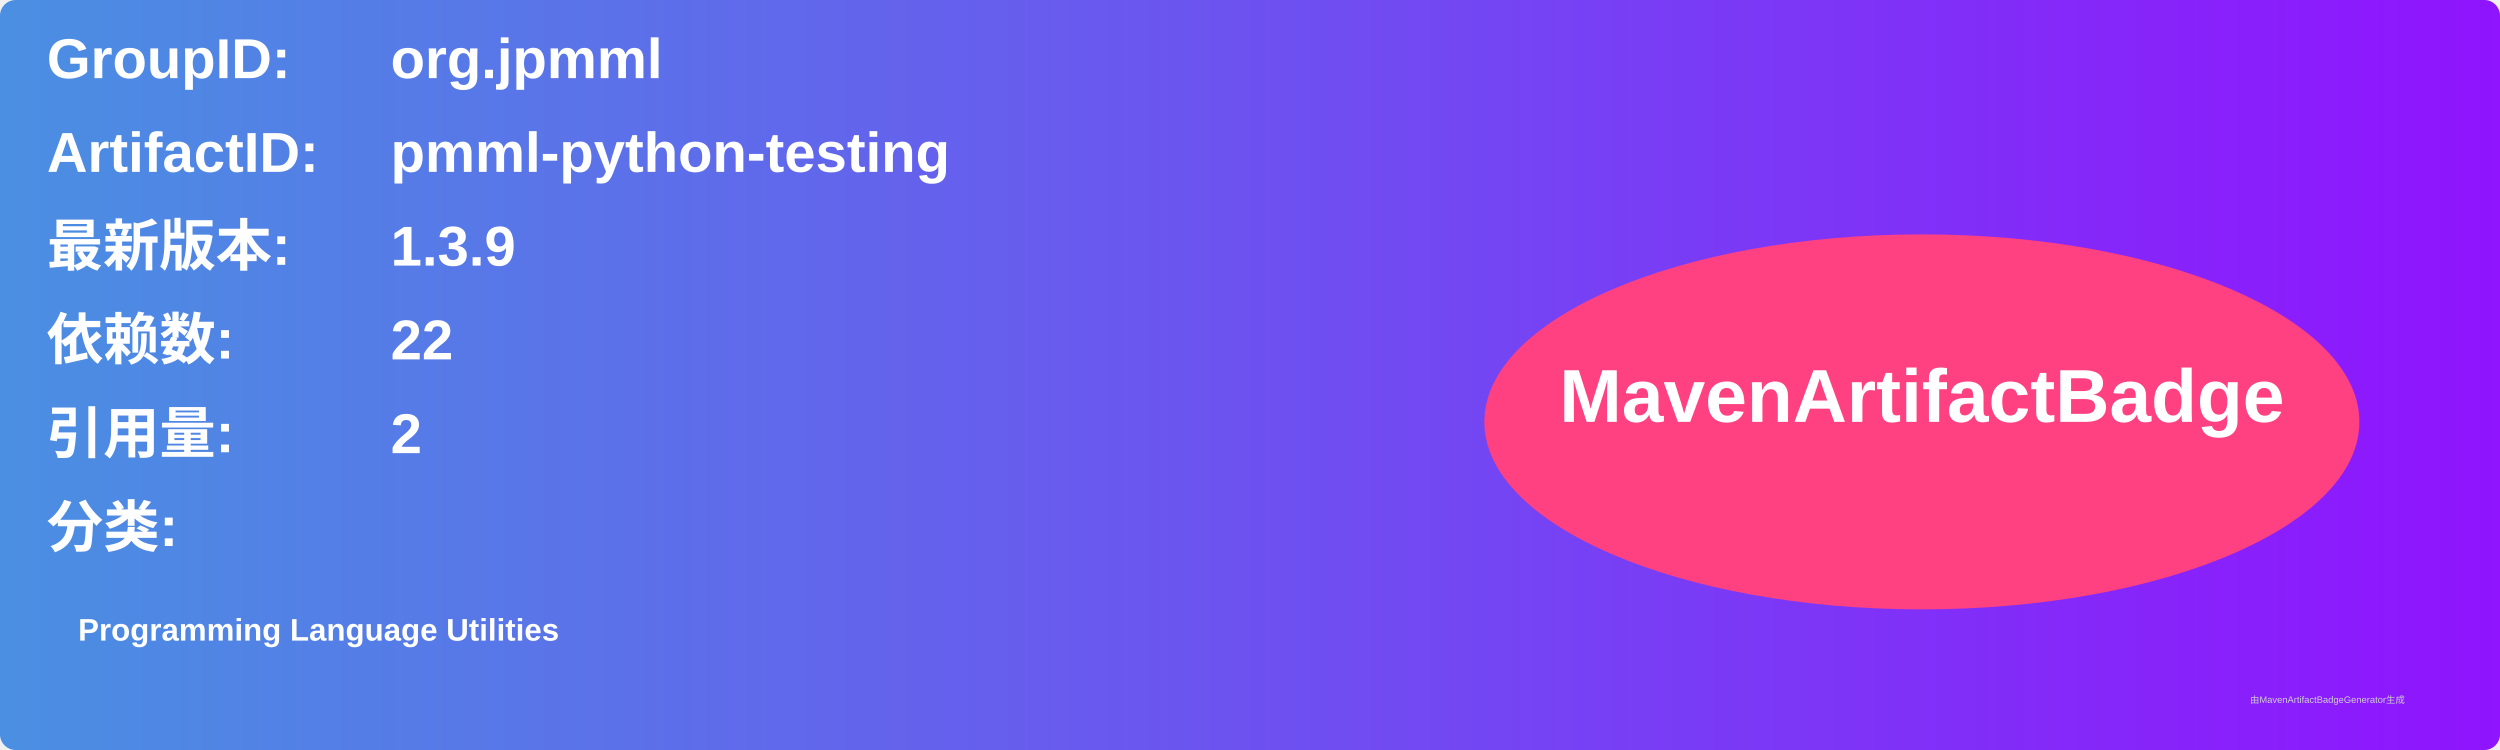
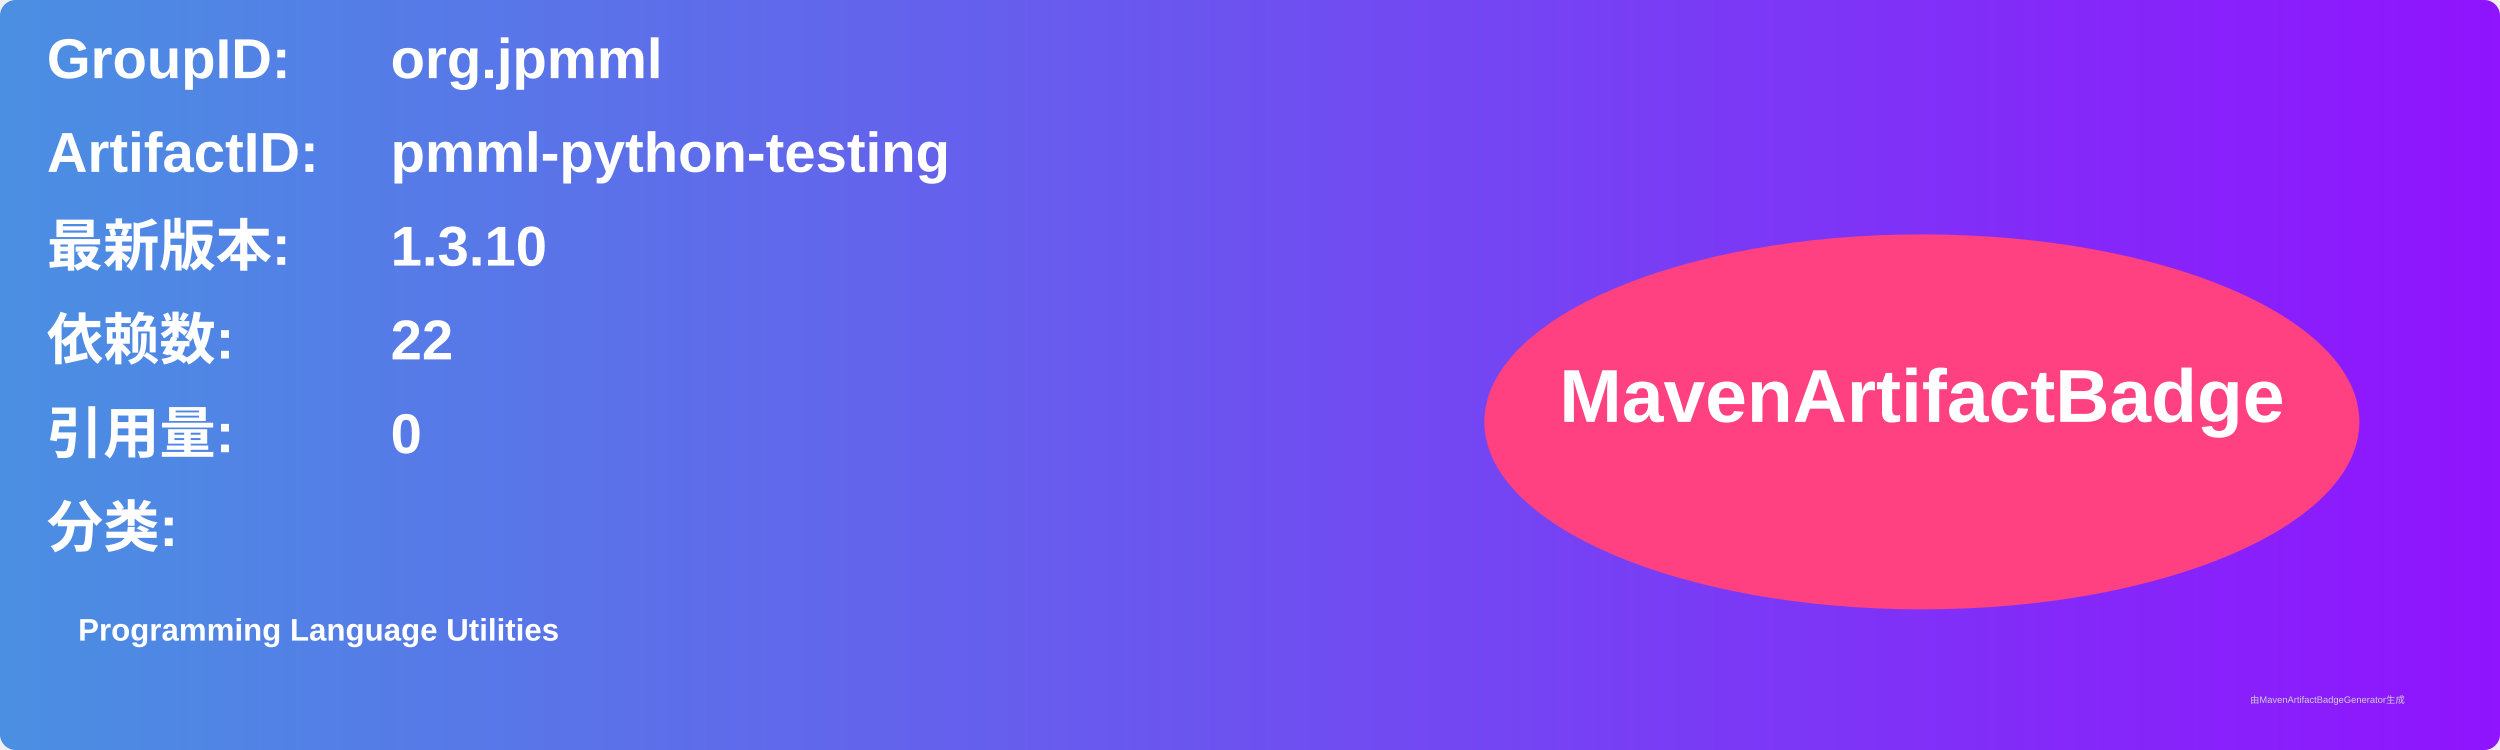
<svg xmlns="http://www.w3.org/2000/svg" width="800" height="240" viewBox="0 0 800 240">
  <linearGradient id="grad" x1="0%" y1="0%" x2="100%" y2="0%">
    <stop offset="0%" stop-color="#4a90e2" />
    <stop offset="100%" stop-color="#9013fe" />
  </linearGradient>
  <rect width="100%" height="100%" rx="5" ry="5" fill="url(#grad)" />
  <g transform="translate(15, 15)">
    <text x="0" y="10" font-family="Arial" font-size="18" fill="white" font-weight="bold" width="260">GroupID:</text>
    <text x="110" y="10" font-family="Arial" font-size="18" fill="white" font-weight="bold" width="460">org.jpmml</text>
    <text x="0" y="40" font-family="Arial" font-size="18" fill="white" font-weight="bold" width="260">ArtifactID:</text>
    <text x="110" y="40" font-family="Arial" font-size="18" fill="white" font-weight="bold" width="460">pmml-python-testing</text>
    <text x="0" y="70" font-family="Arial" font-size="18" fill="white" font-weight="bold">最新版本:</text>
    <text x="110" y="70" font-family="Arial" font-size="18" fill="white" font-weight="bold">
-       <tspan font-weight="bold">1.3.9</tspan>
+       <tspan font-weight="bold">1.3.10</tspan>
    </text>
    <text x="0" y="100" font-family="Arial" font-size="18" fill="white" font-weight="bold">依赖数: </text>
    <text x="110" y="100" font-family="Arial" font-size="18" fill="white">
      <tspan font-weight="bold">22</tspan>
    </text>
    <text x="0" y="130" font-family="Arial" font-size="18" fill="white" font-weight="bold">引用量: </text>
    <text x="110" y="130" font-family="Arial" font-size="18" fill="white">
-       <tspan font-weight="bold">2</tspan>
+       <tspan font-weight="bold">0</tspan>
    </text>
    <text x="0" y="160" font-family="Arial" font-size="18" fill="white" font-weight="bold">分类:</text>
    <text x="10" y="190" font-family="Arial" font-size="10" fill="white">
      <tspan font-weight="bold">Programming Language Utilities</tspan>
    </text>
    <ellipse cx="600" cy="120" rx="140" ry="60" fill="#ff4081" />
    <text x="600" y="120" text-anchor="middle" font-family="Arial" font-size="24" fill="white" font-weight="bold">MavenArtifactBadge</text>
  </g>
  <text x="720" y="225" font-family="Arial" font-size="3" fill="#d0d0d0">由MavenArtifactBadgeGenerator生成</text>
</svg>
